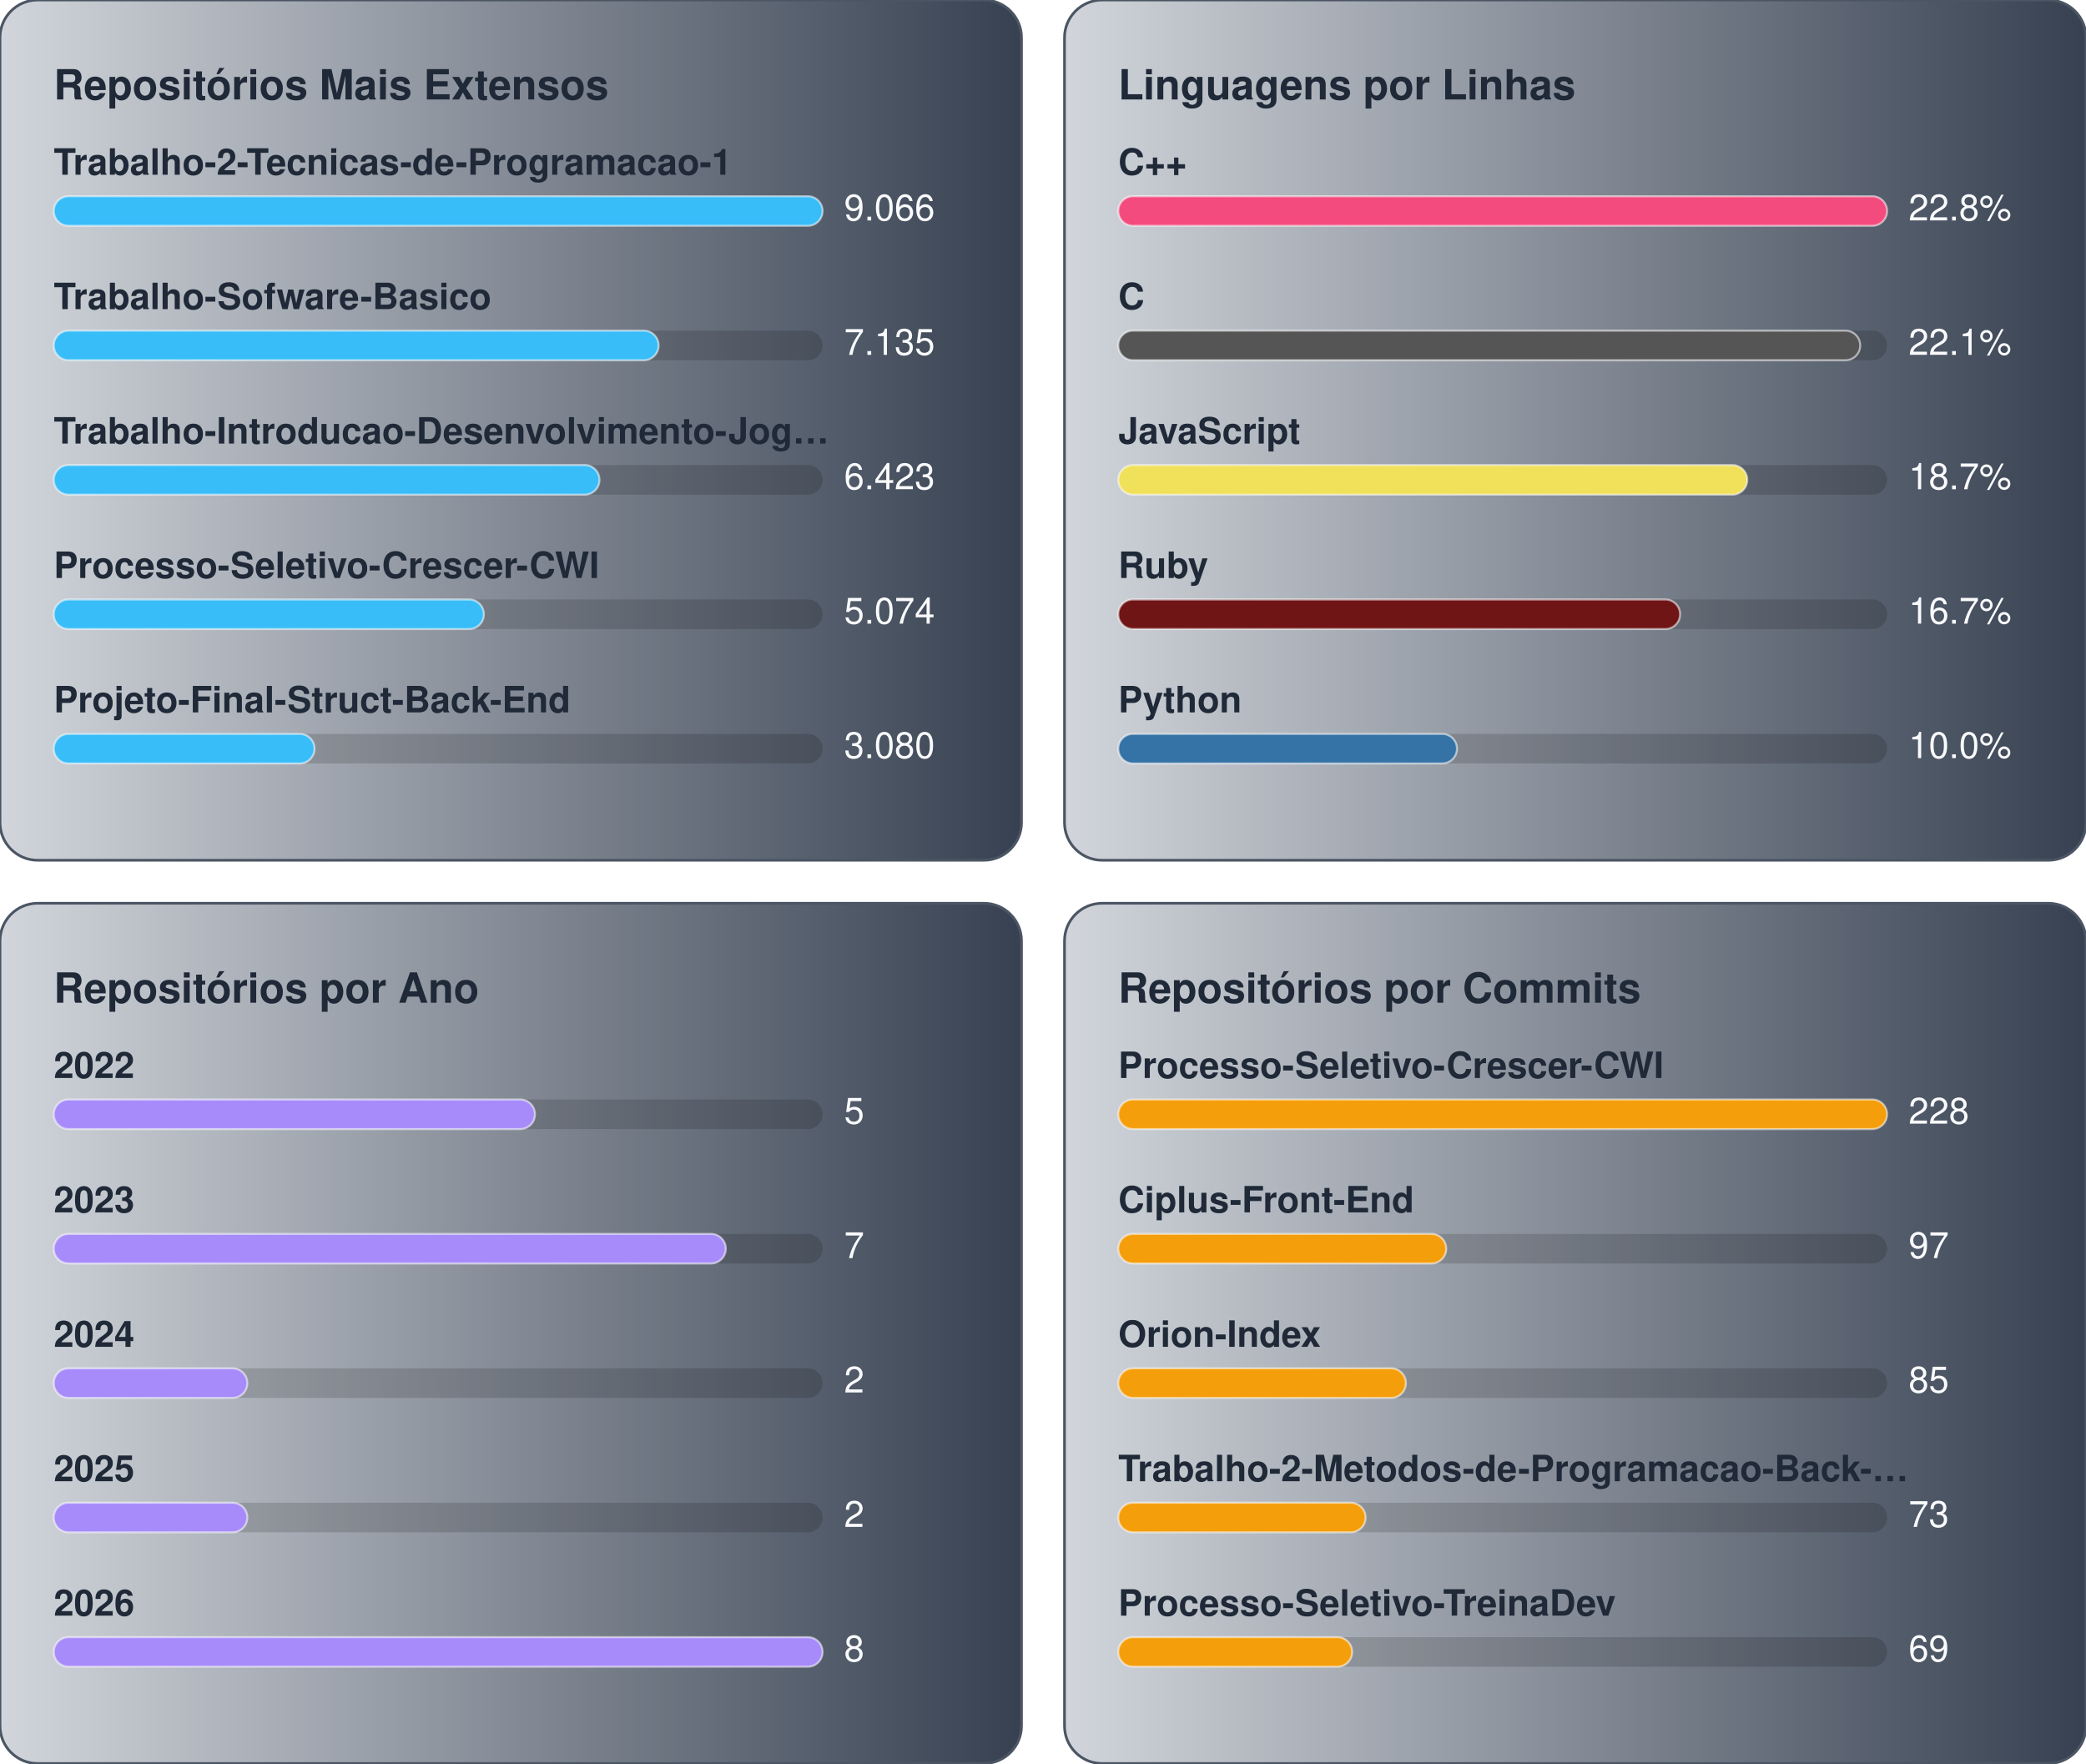
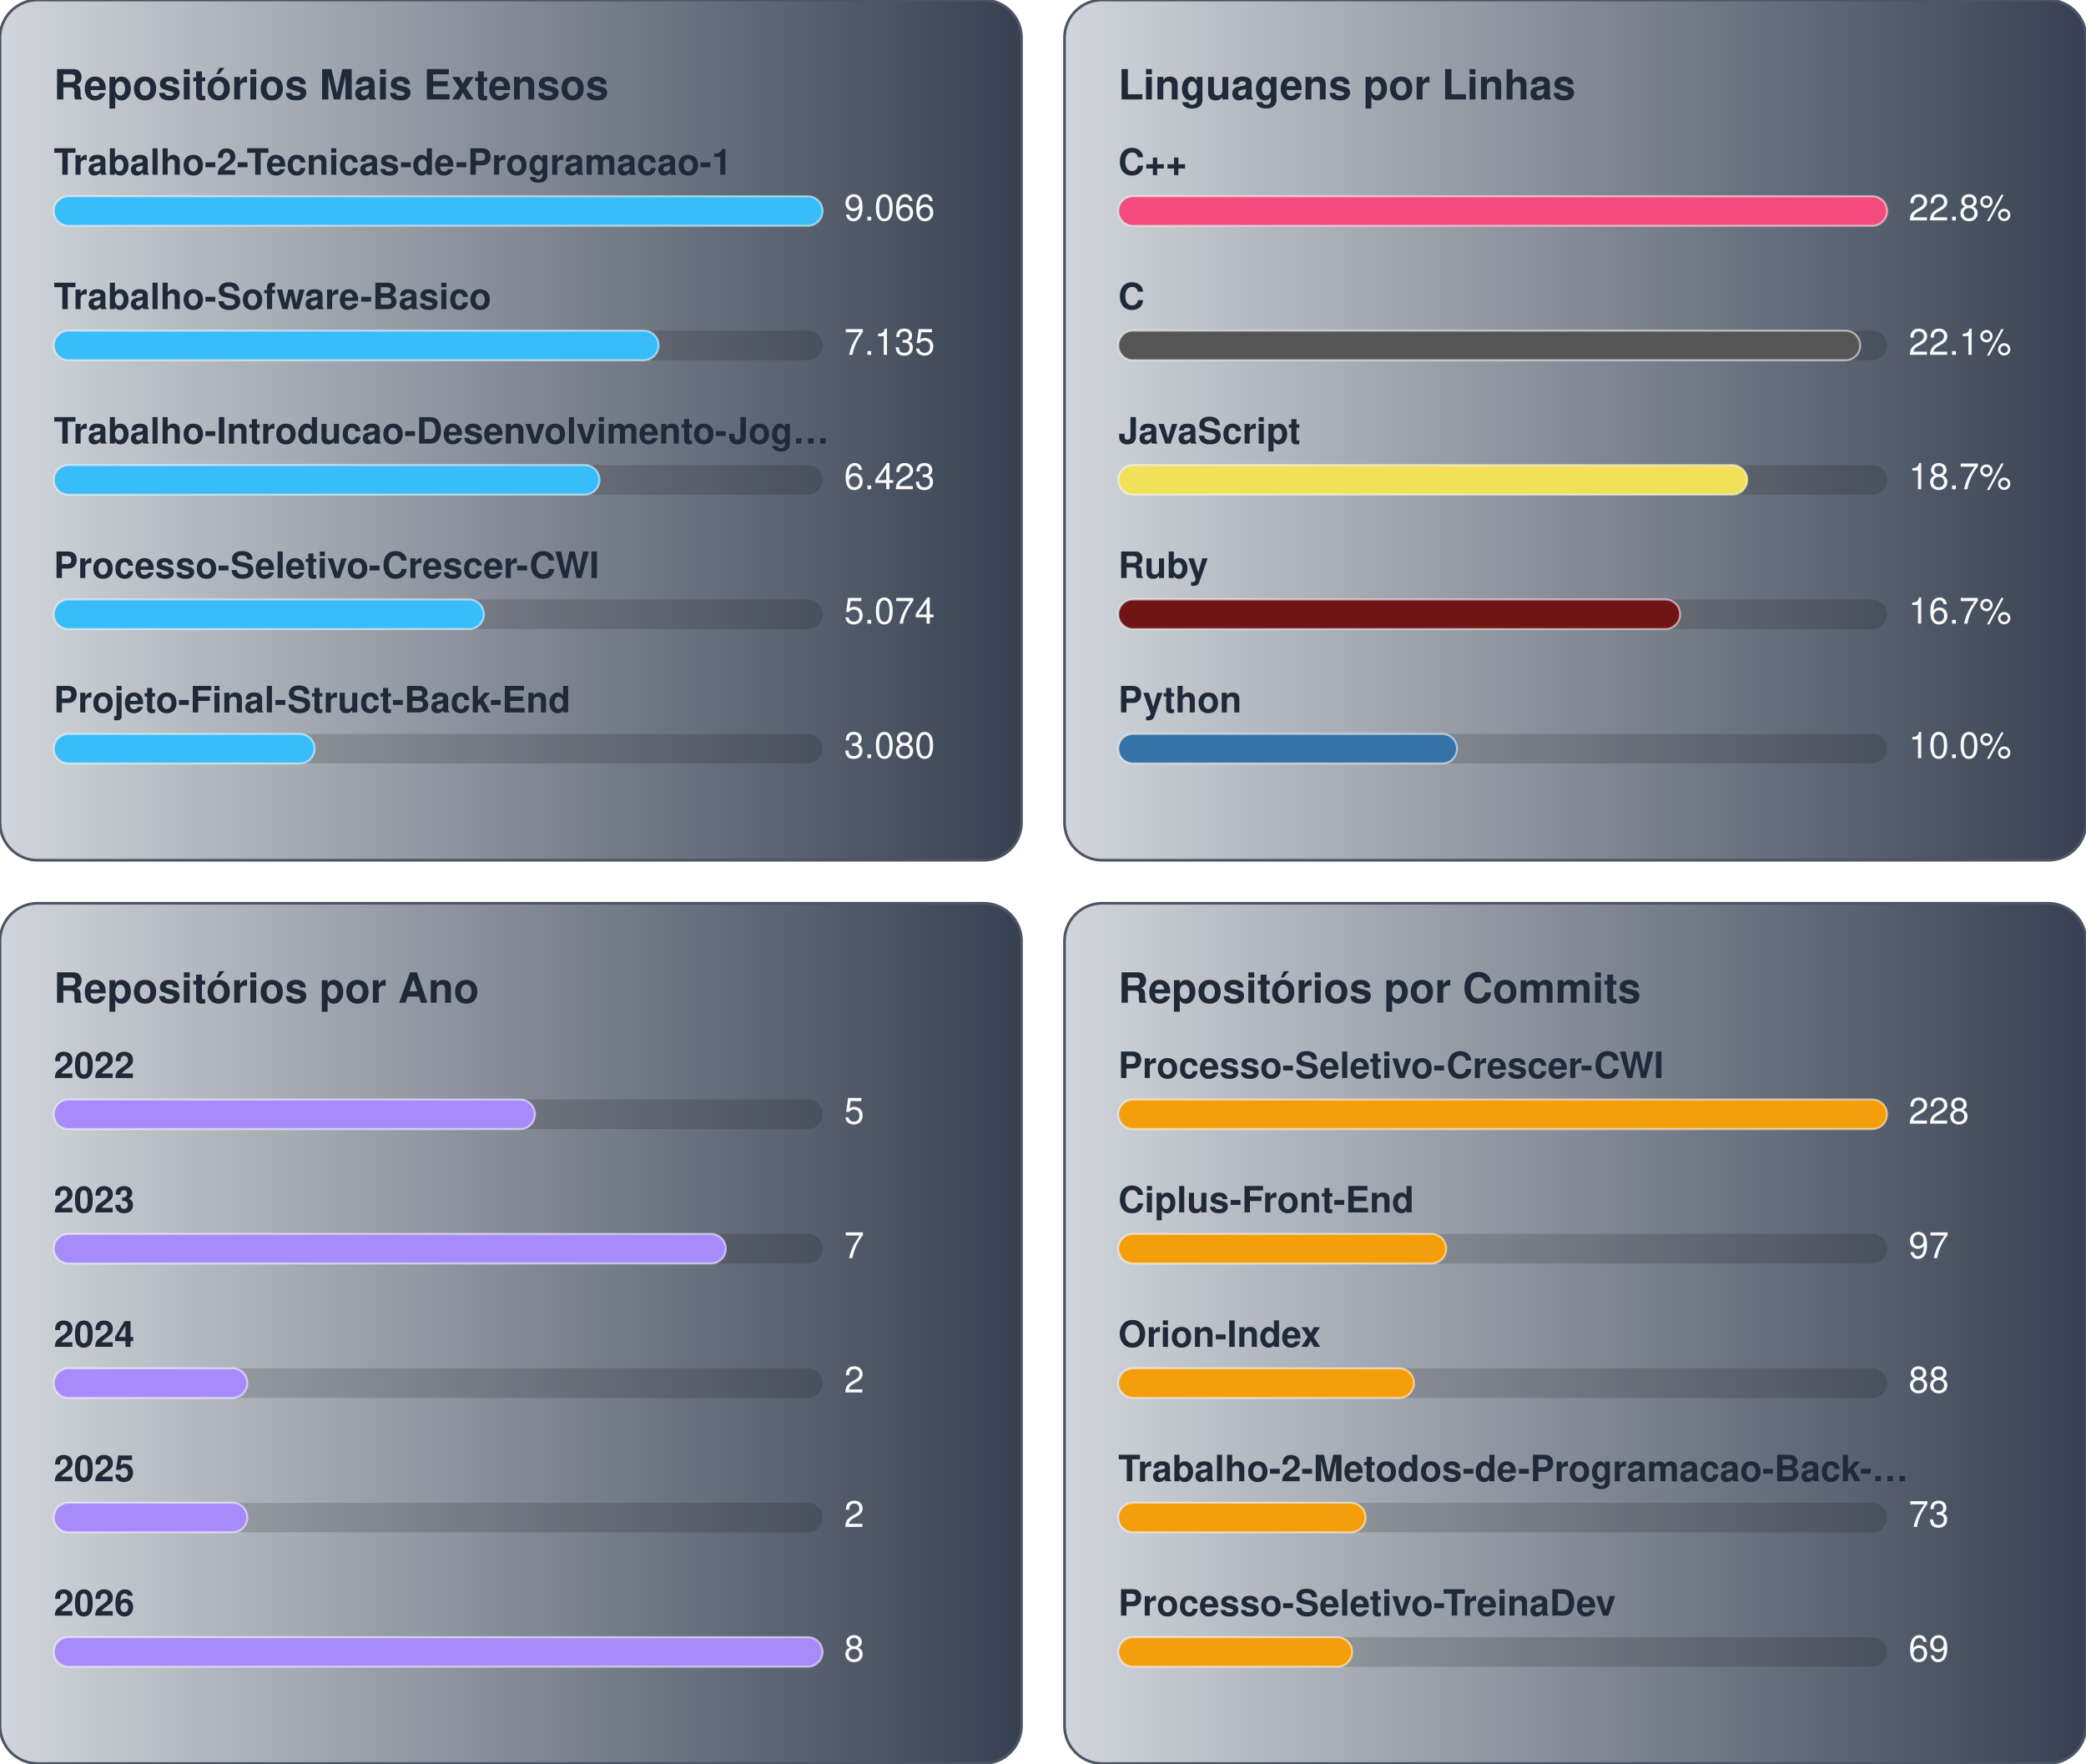
<svg xmlns="http://www.w3.org/2000/svg" width="776.0" height="656.0" viewBox="0 0 776.0 656.0">
  <g transform="translate(0.0,0.0)">
    <defs>
      <linearGradient id="gradBiggest" x1="0%" y1="0%" x2="100%" y2="0%">
        <stop offset="0%" stop-color="#D1D5DB" />
        <stop offset="100%" stop-color="#374151" />
      </linearGradient>
    </defs>
    <style>
    text { font-family: -apple-system, BlinkMacSystemFont, "Segoe UI", Helvetica, Arial, sans-serif; font-size: 13.5px; }
    .card { fill: url(#gradBiggest); stroke: #4b5563; stroke-width: 1; }
    .title { fill: #1f2937; font-weight: 700; font-size: 15.5px; }
    .lbl { fill: #1f2937; font-weight: 600; }
    .val { fill: #f9fafb; }
    .track { fill: rgba(0,0,0,0.15); }
    .bar { stroke: rgba(255,255,255,0.55); stroke-width: 0.75; }
  </style>
    <rect x="0" y="0" width="380" height="320" rx="14" class="card" />
    <text x="20" y="37" class="title">Repositórios Mais Extensos</text>
    <text x="20" y="65" class="lbl">Trabalho-2-Tecnicas-de-Programacao-1</text>
    <rect x="20" y="73" width="286" height="11" rx="5.5" class="track" />
    <rect x="20" y="73" width="286" height="11" rx="5.5" fill="#38bdf8" class="bar" />
    <text x="314" y="82" class="val">9.066</text>
    <text x="20" y="115" class="lbl">Trabalho-Sofware-Basico</text>
    <rect x="20" y="123" width="286" height="11" rx="5.5" class="track" />
    <rect x="20" y="123" width="225" height="11" rx="5.5" fill="#38bdf8" class="bar" />
    <text x="314" y="132" class="val">7.135</text>
    <text x="20" y="165" class="lbl">Trabalho-Introducao-Desenvolvimento-Jog…</text>
    <rect x="20" y="173" width="286" height="11" rx="5.5" class="track" />
    <rect x="20" y="173" width="203" height="11" rx="5.5" fill="#38bdf8" class="bar" />
    <text x="314" y="182" class="val">6.423</text>
    <text x="20" y="215" class="lbl">Processo-Seletivo-Crescer-CWI</text>
    <rect x="20" y="223" width="286" height="11" rx="5.5" class="track" />
    <rect x="20" y="223" width="160" height="11" rx="5.5" fill="#38bdf8" class="bar" />
    <text x="314" y="232" class="val">5.074</text>
    <text x="20" y="265" class="lbl">Projeto-Final-Struct-Back-End</text>
    <rect x="20" y="273" width="286" height="11" rx="5.5" class="track" />
    <rect x="20" y="273" width="97" height="11" rx="5.5" fill="#38bdf8" class="bar" />
    <text x="314" y="282" class="val">3.080</text>
  </g>
  <g transform="translate(396.0,0.0)">
    <defs>
      <linearGradient id="gradLangLoc" x1="0%" y1="0%" x2="100%" y2="0%">
        <stop offset="0%" stop-color="#D1D5DB" />
        <stop offset="100%" stop-color="#374151" />
      </linearGradient>
    </defs>
    <style>
    text { font-family: -apple-system, BlinkMacSystemFont, "Segoe UI", Helvetica, Arial, sans-serif; font-size: 13.5px; }
    .card { fill: url(#gradLangLoc); stroke: #4b5563; stroke-width: 1; }
    .title { fill: #1f2937; font-weight: 700; font-size: 15.5px; }
    .lbl { fill: #1f2937; font-weight: 600; }
    .val { fill: #f9fafb; }
    .track { fill: rgba(0,0,0,0.15); }
    .bar { stroke: rgba(255,255,255,0.55); stroke-width: 0.75; }
  </style>
    <rect x="0" y="0" width="380" height="320" rx="14" class="card" />
    <text x="20" y="37" class="title">Linguagens por Linhas</text>
    <text x="20" y="65" class="lbl">C++</text>
    <rect x="20" y="73" width="286" height="11" rx="5.5" class="track" />
    <rect x="20" y="73" width="286" height="11" rx="5.5" fill="#f34b7d" class="bar" />
    <text x="314" y="82" class="val">22.8%</text>
    <text x="20" y="115" class="lbl">C</text>
    <rect x="20" y="123" width="286" height="11" rx="5.5" class="track" />
    <rect x="20" y="123" width="276" height="11" rx="5.5" fill="#555555" class="bar" />
    <text x="314" y="132" class="val">22.1%</text>
    <text x="20" y="165" class="lbl">JavaScript</text>
    <rect x="20" y="173" width="286" height="11" rx="5.5" class="track" />
    <rect x="20" y="173" width="234" height="11" rx="5.5" fill="#f1e05a" class="bar" />
    <text x="314" y="182" class="val">18.7%</text>
    <text x="20" y="215" class="lbl">Ruby</text>
    <rect x="20" y="223" width="286" height="11" rx="5.5" class="track" />
    <rect x="20" y="223" width="209" height="11" rx="5.5" fill="#701516" class="bar" />
    <text x="314" y="232" class="val">16.7%</text>
    <text x="20" y="265" class="lbl">Python</text>
    <rect x="20" y="273" width="286" height="11" rx="5.5" class="track" />
    <rect x="20" y="273" width="126" height="11" rx="5.5" fill="#3572A5" class="bar" />
    <text x="314" y="282" class="val">10.0%</text>
  </g>
  <g transform="translate(0.0,336.0)">
    <defs>
      <linearGradient id="gradByYear" x1="0%" y1="0%" x2="100%" y2="0%">
        <stop offset="0%" stop-color="#D1D5DB" />
        <stop offset="100%" stop-color="#374151" />
      </linearGradient>
    </defs>
    <style>
    text { font-family: -apple-system, BlinkMacSystemFont, "Segoe UI", Helvetica, Arial, sans-serif; font-size: 13.5px; }
    .card { fill: url(#gradByYear); stroke: #4b5563; stroke-width: 1; }
    .title { fill: #1f2937; font-weight: 700; font-size: 15.5px; }
    .lbl { fill: #1f2937; font-weight: 600; }
    .val { fill: #f9fafb; }
    .track { fill: rgba(0,0,0,0.15); }
    .bar { stroke: rgba(255,255,255,0.55); stroke-width: 0.75; }
  </style>
    <rect x="0" y="0" width="380" height="320" rx="14" class="card" />
    <text x="20" y="37" class="title">Repositórios por Ano</text>
    <text x="20" y="65" class="lbl">2022</text>
    <rect x="20" y="73" width="286" height="11" rx="5.5" class="track" />
    <rect x="20" y="73" width="179" height="11" rx="5.5" fill="#a78bfa" class="bar" />
    <text x="314" y="82" class="val">5</text>
    <text x="20" y="115" class="lbl">2023</text>
    <rect x="20" y="123" width="286" height="11" rx="5.5" class="track" />
    <rect x="20" y="123" width="250" height="11" rx="5.5" fill="#a78bfa" class="bar" />
    <text x="314" y="132" class="val">7</text>
    <text x="20" y="165" class="lbl">2024</text>
    <rect x="20" y="173" width="286" height="11" rx="5.5" class="track" />
    <rect x="20" y="173" width="72" height="11" rx="5.5" fill="#a78bfa" class="bar" />
    <text x="314" y="182" class="val">2</text>
    <text x="20" y="215" class="lbl">2025</text>
    <rect x="20" y="223" width="286" height="11" rx="5.5" class="track" />
    <rect x="20" y="223" width="72" height="11" rx="5.5" fill="#a78bfa" class="bar" />
    <text x="314" y="232" class="val">2</text>
    <text x="20" y="265" class="lbl">2026</text>
    <rect x="20" y="273" width="286" height="11" rx="5.5" class="track" />
    <rect x="20" y="273" width="286" height="11" rx="5.5" fill="#a78bfa" class="bar" />
    <text x="314" y="282" class="val">8</text>
  </g>
  <g transform="translate(396.0,336.0)">
    <defs>
      <linearGradient id="gradCommits" x1="0%" y1="0%" x2="100%" y2="0%">
        <stop offset="0%" stop-color="#D1D5DB" />
        <stop offset="100%" stop-color="#374151" />
      </linearGradient>
    </defs>
    <style>
    text { font-family: -apple-system, BlinkMacSystemFont, "Segoe UI", Helvetica, Arial, sans-serif; font-size: 13.5px; }
    .card { fill: url(#gradCommits); stroke: #4b5563; stroke-width: 1; }
    .title { fill: #1f2937; font-weight: 700; font-size: 15.5px; }
    .lbl { fill: #1f2937; font-weight: 600; }
    .val { fill: #f9fafb; }
    .track { fill: rgba(0,0,0,0.15); }
    .bar { stroke: rgba(255,255,255,0.55); stroke-width: 0.75; }
  </style>
    <rect x="0" y="0" width="380" height="320" rx="14" class="card" />
    <text x="20" y="37" class="title">Repositórios por Commits</text>
    <text x="20" y="65" class="lbl">Processo-Seletivo-Crescer-CWI</text>
    <rect x="20" y="73" width="286" height="11" rx="5.5" class="track" />
    <rect x="20" y="73" width="286" height="11" rx="5.5" fill="#f59e0b" class="bar" />
    <text x="314" y="82" class="val">228</text>
    <text x="20" y="115" class="lbl">Ciplus-Front-End</text>
    <rect x="20" y="123" width="286" height="11" rx="5.5" class="track" />
    <rect x="20" y="123" width="122" height="11" rx="5.5" fill="#f59e0b" class="bar" />
    <text x="314" y="132" class="val">97</text>
    <text x="20" y="165" class="lbl">Orion-Index</text>
    <rect x="20" y="173" width="286" height="11" rx="5.5" class="track" />
-     <rect x="20" y="173" width="107" height="11" rx="5.5" fill="#f59e0b" class="bar" />
-     <text x="314" y="182" class="val">85</text>
+     <rect x="20" y="173" width="110" height="11" rx="5.5" fill="#f59e0b" class="bar" />
+     <text x="314" y="182" class="val">88</text>
    <text x="20" y="215" class="lbl">Trabalho-2-Metodos-de-Programacao-Back-…</text>
    <rect x="20" y="223" width="286" height="11" rx="5.5" class="track" />
    <rect x="20" y="223" width="92" height="11" rx="5.5" fill="#f59e0b" class="bar" />
    <text x="314" y="232" class="val">73</text>
    <text x="20" y="265" class="lbl">Processo-Seletivo-TreinaDev</text>
    <rect x="20" y="273" width="286" height="11" rx="5.5" class="track" />
    <rect x="20" y="273" width="87" height="11" rx="5.5" fill="#f59e0b" class="bar" />
    <text x="314" y="282" class="val">69</text>
  </g>
</svg>
